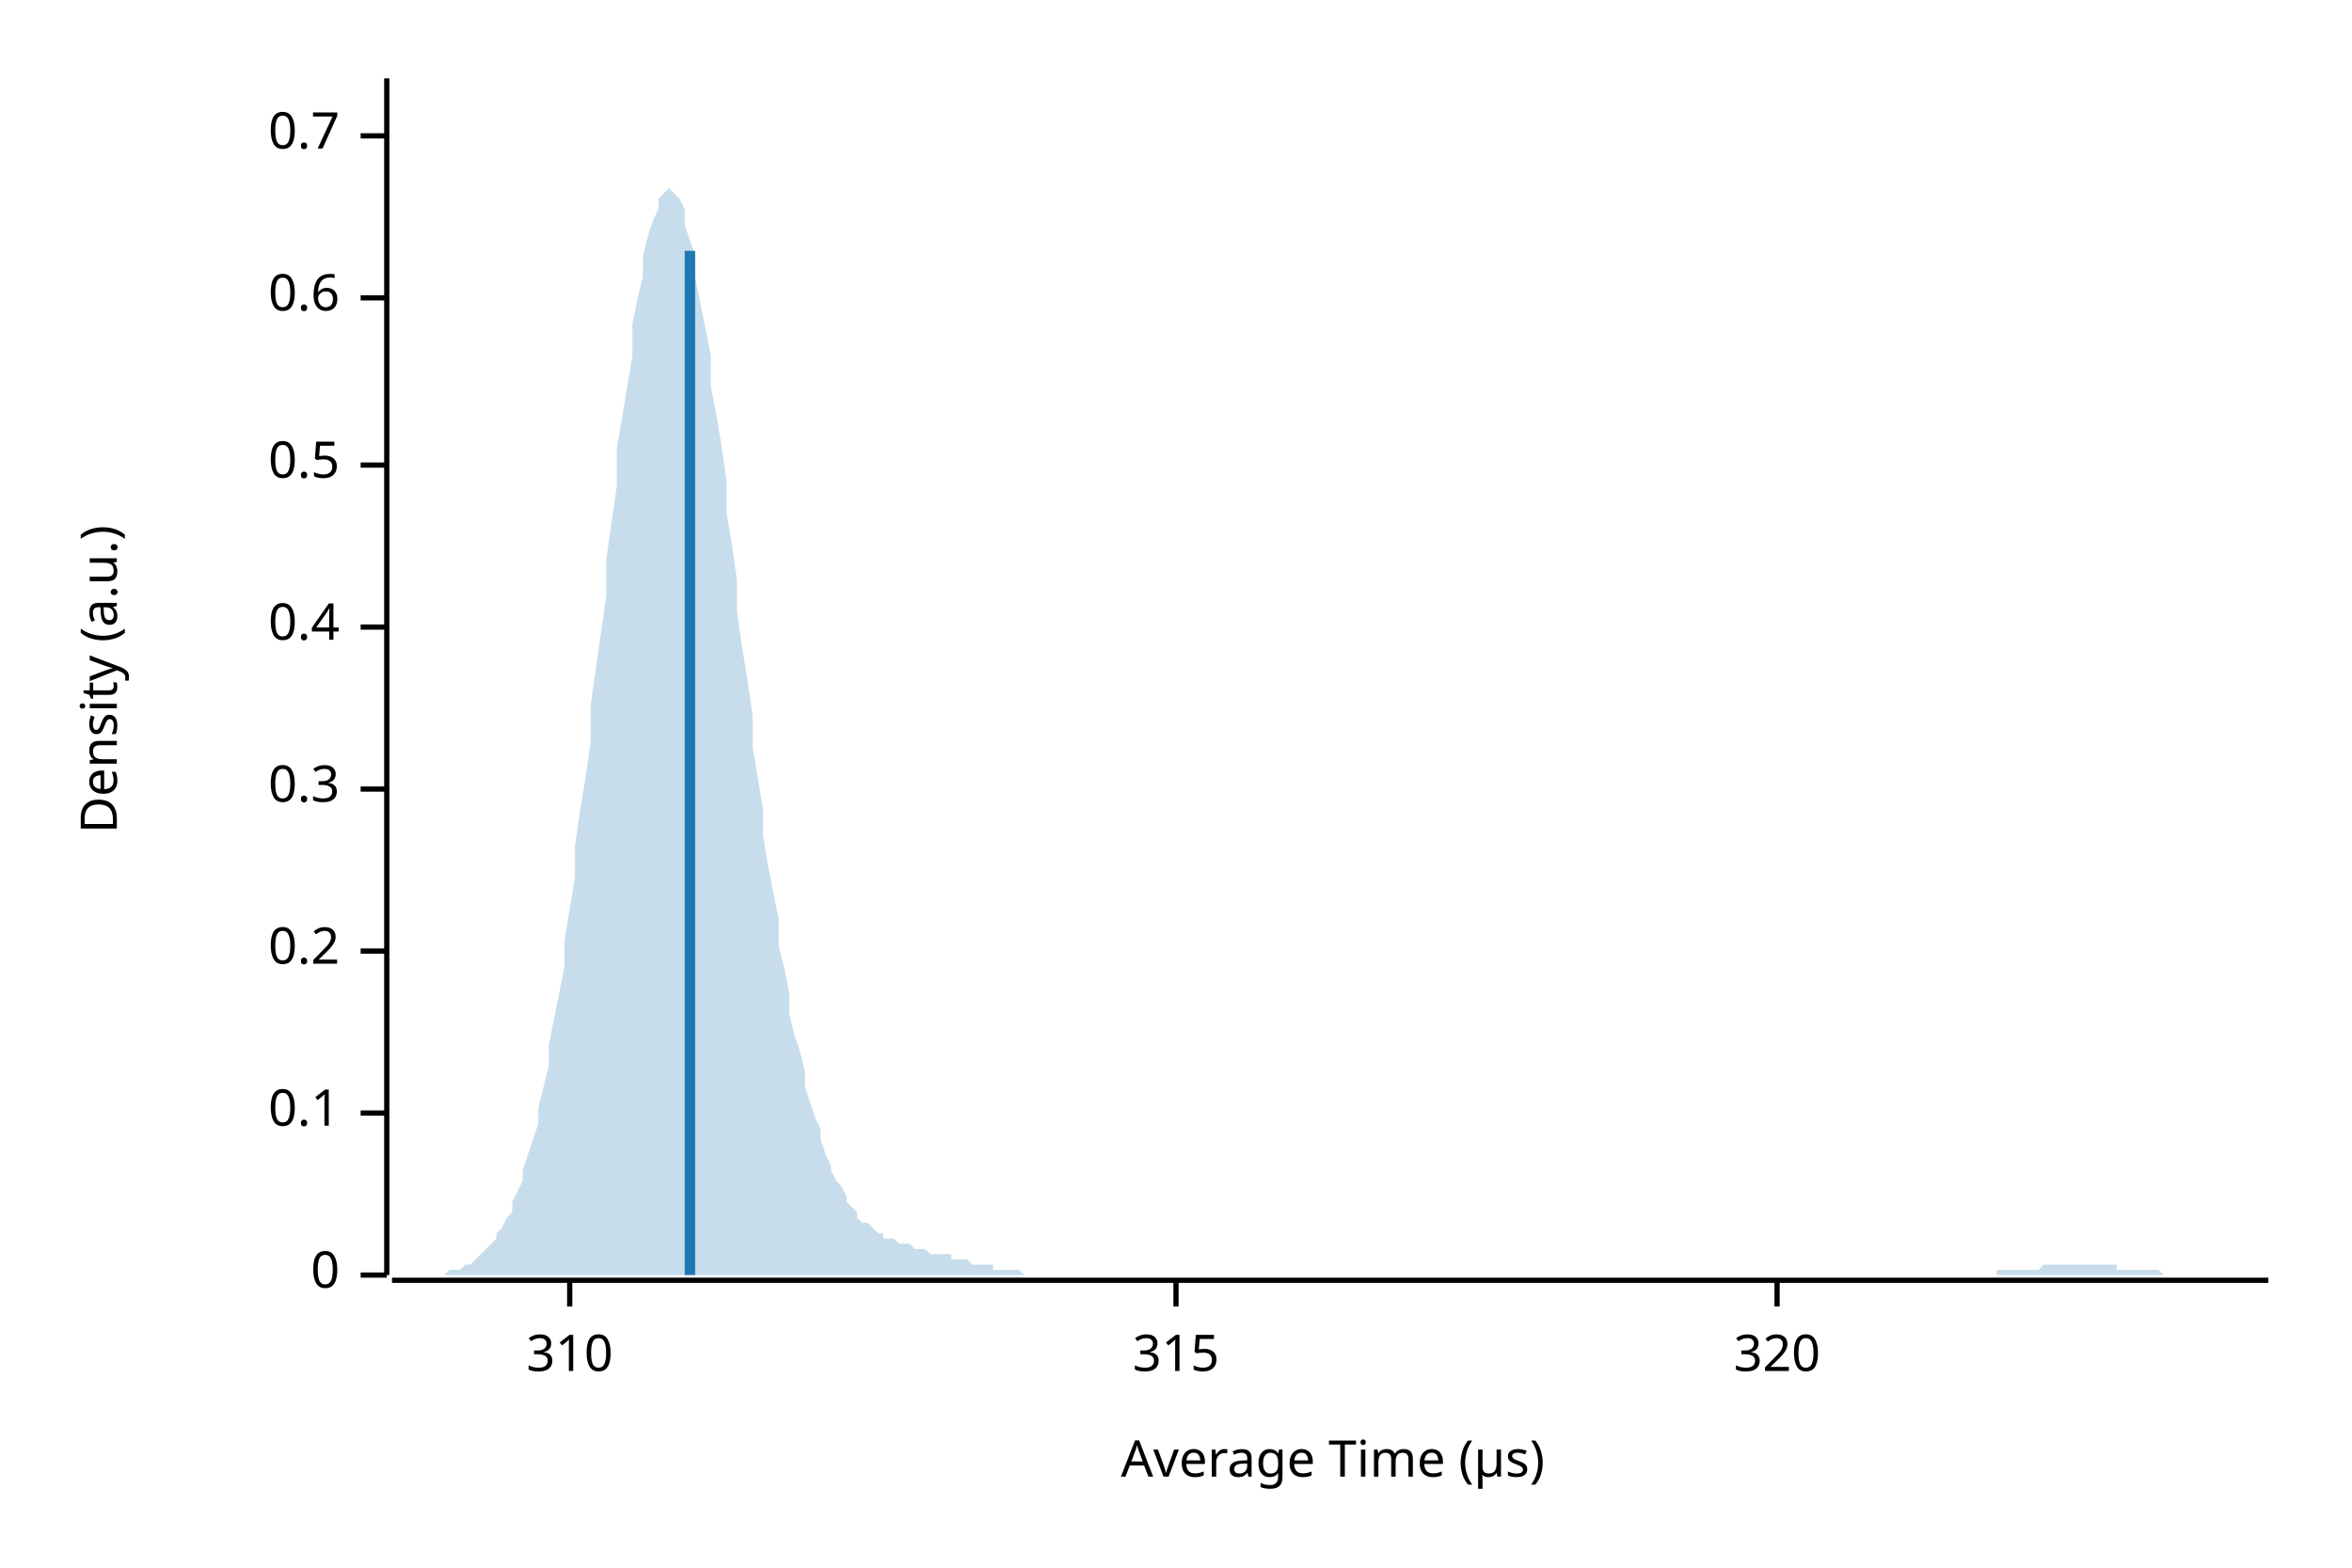
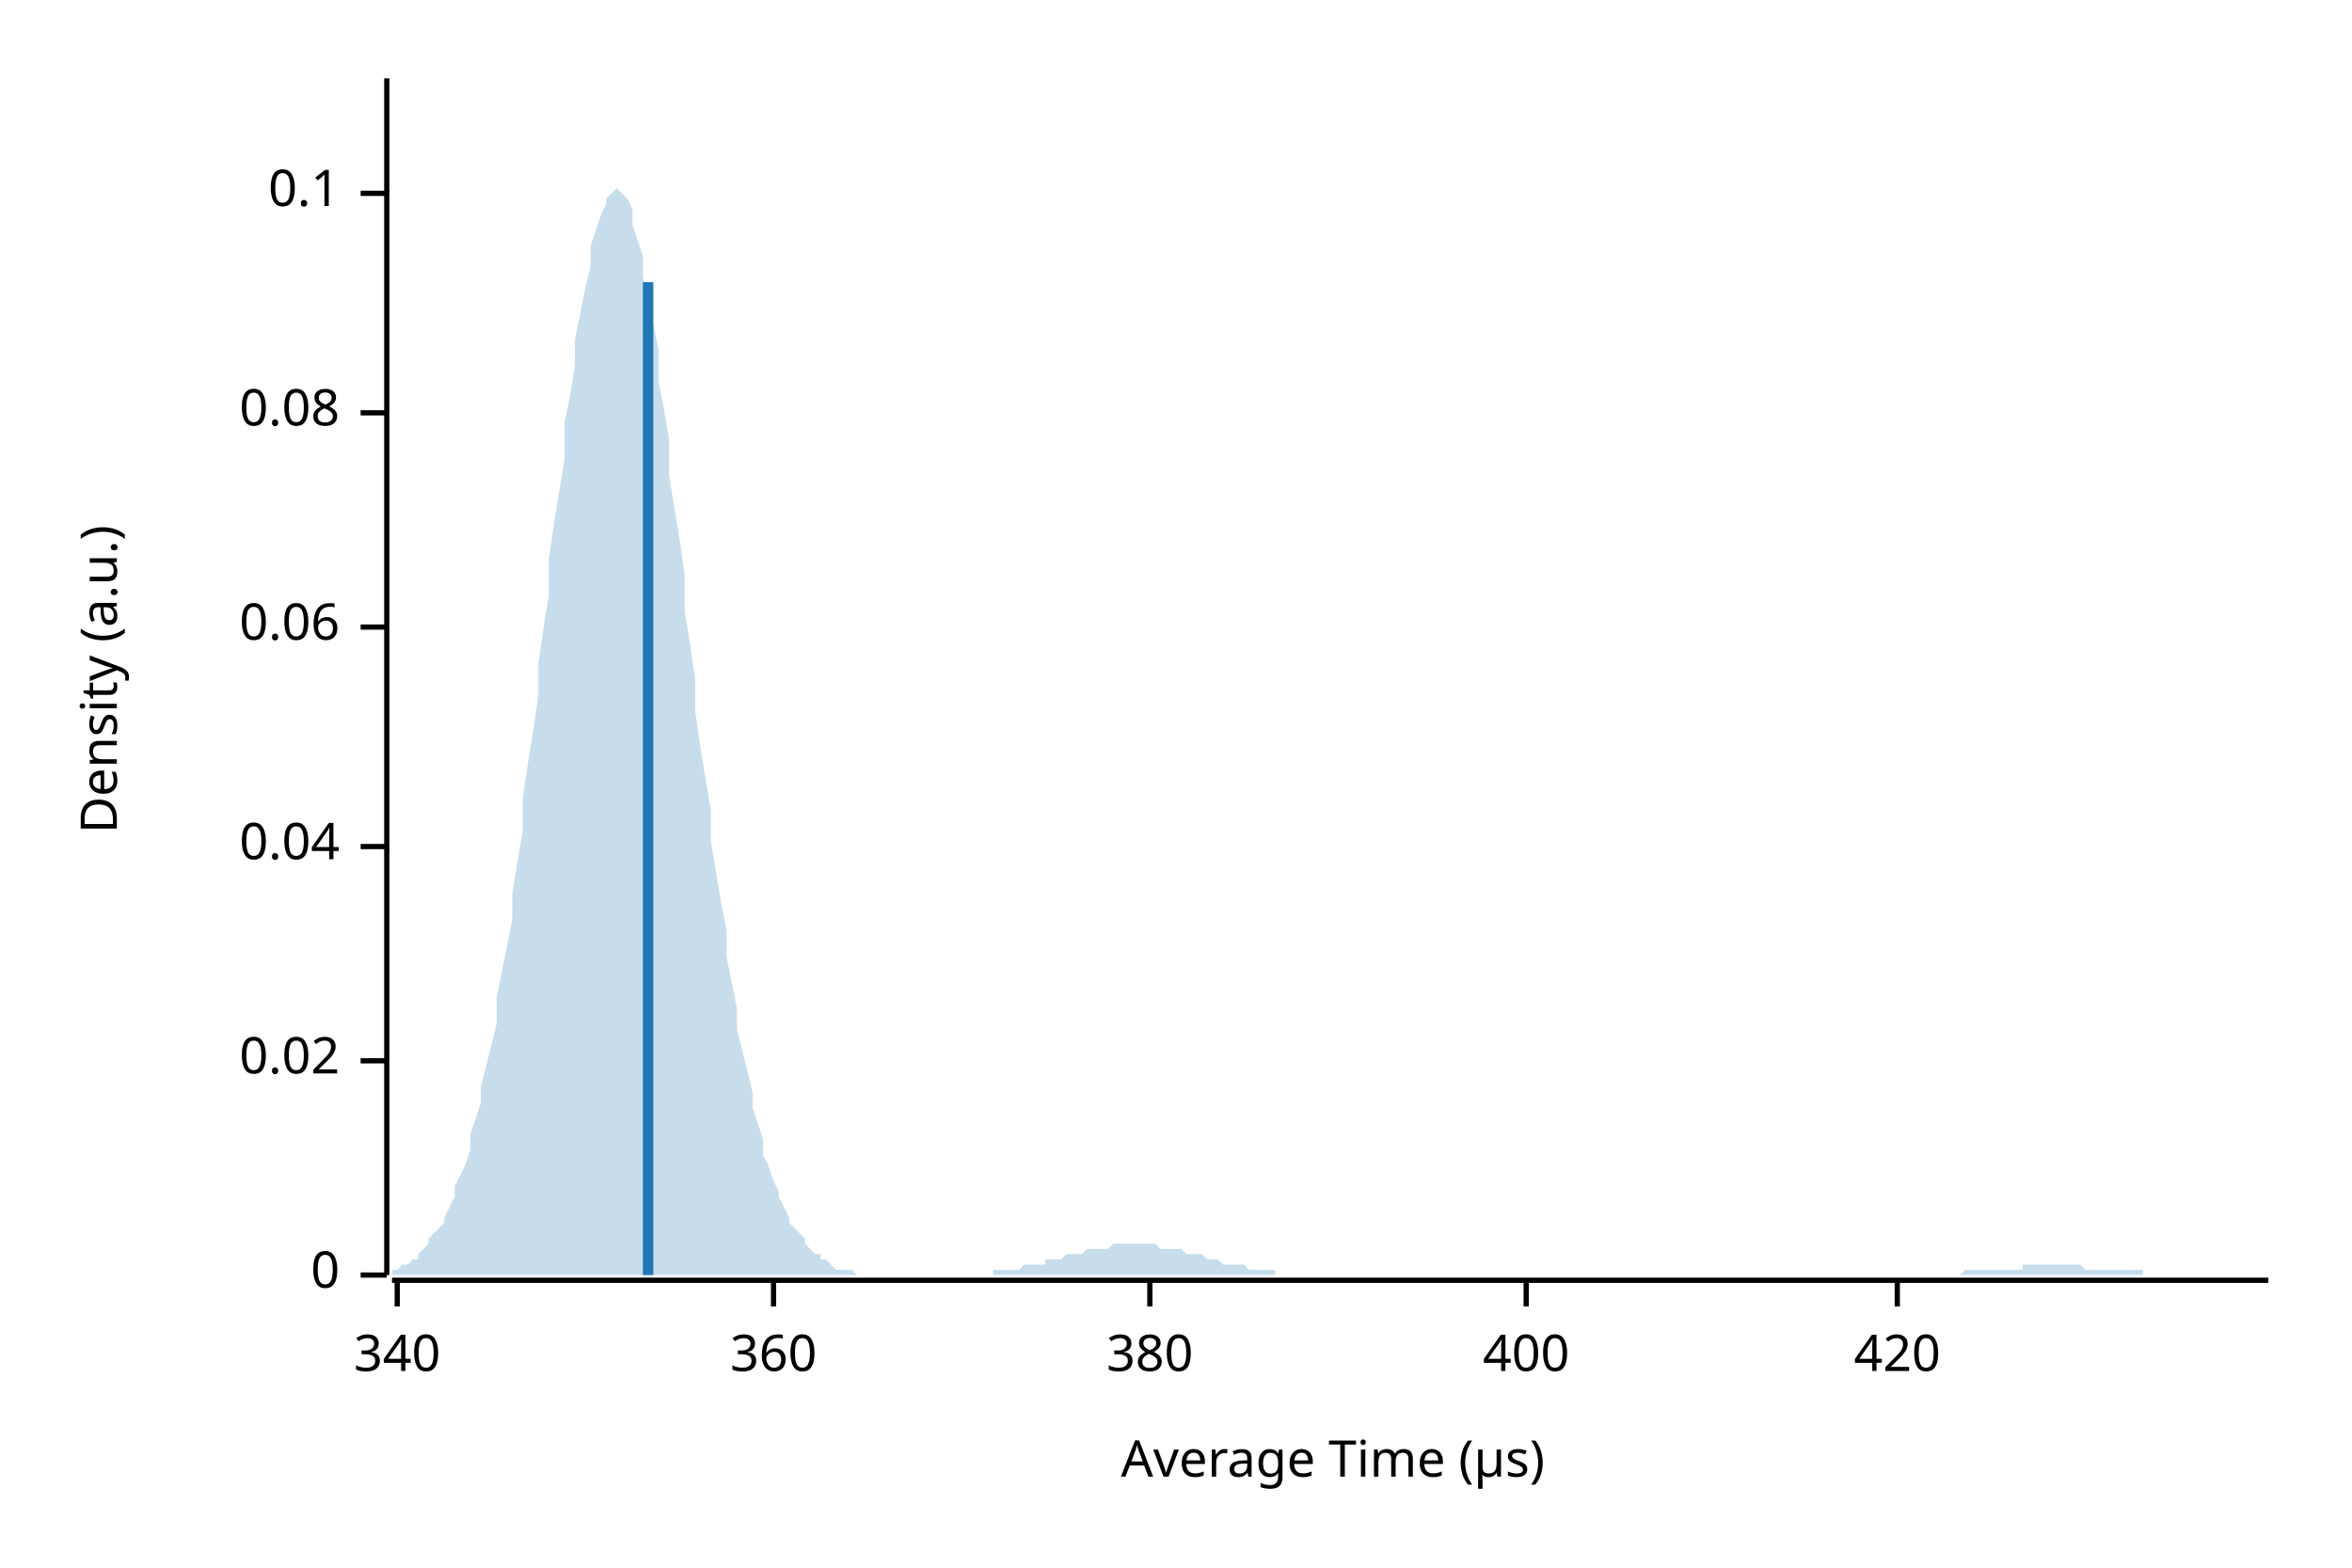
<svg xmlns="http://www.w3.org/2000/svg" width="450" height="300" viewBox="0 0 450 300">
  <text x="15" y="130" dy="0.76em" text-anchor="middle" font-family="sans-serif" font-size="9.677" opacity="1" fill="#000000" transform="rotate(270, 15, 130)">
Density (a.u.)
</text>
  <text x="255" y="285" dy="-0.5ex" text-anchor="middle" font-family="sans-serif" font-size="9.677" opacity="1" fill="#000000">
Average Time (µs)
</text>
  <polyline fill="none" opacity="1" stroke="#000000" stroke-width="1" points="74,15 74,244 " />
  <text x="65" y="244" dy="0.5ex" text-anchor="end" font-family="sans-serif" font-size="9.677" opacity="1" fill="#000000">
0
</text>
  <polyline fill="none" opacity="1" stroke="#000000" stroke-width="1" points="69,244 74,244 " />
-   <text x="65" y="213" dy="0.5ex" text-anchor="end" font-family="sans-serif" font-size="9.677" opacity="1" fill="#000000">
+   <text x="65" y="203" dy="0.5ex" text-anchor="end" font-family="sans-serif" font-size="9.677" opacity="1" fill="#000000">
+ 0.02
+ </text>
+   <polyline fill="none" opacity="1" stroke="#000000" stroke-width="1" points="69,203 74,203 " />
+   <text x="65" y="162" dy="0.5ex" text-anchor="end" font-family="sans-serif" font-size="9.677" opacity="1" fill="#000000">
+ 0.04
+ </text>
+   <polyline fill="none" opacity="1" stroke="#000000" stroke-width="1" points="69,162 74,162 " />
+   <text x="65" y="120" dy="0.5ex" text-anchor="end" font-family="sans-serif" font-size="9.677" opacity="1" fill="#000000">
+ 0.06
+ </text>
+   <polyline fill="none" opacity="1" stroke="#000000" stroke-width="1" points="69,120 74,120 " />
+   <text x="65" y="79" dy="0.5ex" text-anchor="end" font-family="sans-serif" font-size="9.677" opacity="1" fill="#000000">
+ 0.08
+ </text>
+   <polyline fill="none" opacity="1" stroke="#000000" stroke-width="1" points="69,79 74,79 " />
+   <text x="65" y="37" dy="0.5ex" text-anchor="end" font-family="sans-serif" font-size="9.677" opacity="1" fill="#000000">
0.1
</text>
-   <polyline fill="none" opacity="1" stroke="#000000" stroke-width="1" points="69,213 74,213 " />
-   <text x="65" y="182" dy="0.5ex" text-anchor="end" font-family="sans-serif" font-size="9.677" opacity="1" fill="#000000">
- 0.2
+   <polyline fill="none" opacity="1" stroke="#000000" stroke-width="1" points="69,37 74,37 " />
+   <polyline fill="none" opacity="1" stroke="#000000" stroke-width="1" points="75,245 434,245 " />
+   <text x="76" y="255" dy="0.76em" text-anchor="middle" font-family="sans-serif" font-size="9.677" opacity="1" fill="#000000">
+ 340
</text>
-   <polyline fill="none" opacity="1" stroke="#000000" stroke-width="1" points="69,182 74,182 " />
-   <text x="65" y="151" dy="0.5ex" text-anchor="end" font-family="sans-serif" font-size="9.677" opacity="1" fill="#000000">
- 0.3
+   <polyline fill="none" opacity="1" stroke="#000000" stroke-width="1" points="76,245 76,250 " />
+   <text x="148" y="255" dy="0.76em" text-anchor="middle" font-family="sans-serif" font-size="9.677" opacity="1" fill="#000000">
+ 360
</text>
-   <polyline fill="none" opacity="1" stroke="#000000" stroke-width="1" points="69,151 74,151 " />
-   <text x="65" y="120" dy="0.5ex" text-anchor="end" font-family="sans-serif" font-size="9.677" opacity="1" fill="#000000">
- 0.4
+   <polyline fill="none" opacity="1" stroke="#000000" stroke-width="1" points="148,245 148,250 " />
+   <text x="220" y="255" dy="0.76em" text-anchor="middle" font-family="sans-serif" font-size="9.677" opacity="1" fill="#000000">
+ 380
</text>
-   <polyline fill="none" opacity="1" stroke="#000000" stroke-width="1" points="69,120 74,120 " />
-   <text x="65" y="89" dy="0.5ex" text-anchor="end" font-family="sans-serif" font-size="9.677" opacity="1" fill="#000000">
- 0.5
+   <polyline fill="none" opacity="1" stroke="#000000" stroke-width="1" points="220,245 220,250 " />
+   <text x="292" y="255" dy="0.76em" text-anchor="middle" font-family="sans-serif" font-size="9.677" opacity="1" fill="#000000">
+ 400
</text>
-   <polyline fill="none" opacity="1" stroke="#000000" stroke-width="1" points="69,89 74,89 " />
-   <text x="65" y="57" dy="0.5ex" text-anchor="end" font-family="sans-serif" font-size="9.677" opacity="1" fill="#000000">
- 0.6
+   <polyline fill="none" opacity="1" stroke="#000000" stroke-width="1" points="292,245 292,250 " />
+   <text x="363" y="255" dy="0.76em" text-anchor="middle" font-family="sans-serif" font-size="9.677" opacity="1" fill="#000000">
+ 420
</text>
-   <polyline fill="none" opacity="1" stroke="#000000" stroke-width="1" points="69,57 74,57 " />
-   <text x="65" y="26" dy="0.5ex" text-anchor="end" font-family="sans-serif" font-size="9.677" opacity="1" fill="#000000">
- 0.7
- </text>
-   <polyline fill="none" opacity="1" stroke="#000000" stroke-width="1" points="69,26 74,26 " />
-   <polyline fill="none" opacity="1" stroke="#000000" stroke-width="1" points="75,245 434,245 " />
-   <text x="109" y="255" dy="0.76em" text-anchor="middle" font-family="sans-serif" font-size="9.677" opacity="1" fill="#000000">
- 310
- </text>
-   <polyline fill="none" opacity="1" stroke="#000000" stroke-width="1" points="109,245 109,250 " />
-   <text x="225" y="255" dy="0.76em" text-anchor="middle" font-family="sans-serif" font-size="9.677" opacity="1" fill="#000000">
- 315
- </text>
-   <polyline fill="none" opacity="1" stroke="#000000" stroke-width="1" points="225,245 225,250 " />
-   <text x="340" y="255" dy="0.76em" text-anchor="middle" font-family="sans-serif" font-size="9.677" opacity="1" fill="#000000">
- 320
- </text>
-   <polyline fill="none" opacity="1" stroke="#000000" stroke-width="1" points="340,245 340,250 " />
-   <polygon opacity="0.25" fill="#1F78B4" points="75,244 75,244 76,244 77,244 77,244 78,244 79,244 80,244 80,244 81,244 82,244 82,244 83,244 84,244 85,244 85,244 86,243 87,243 87,243 88,243 89,242 90,242 90,242 91,241 92,240 92,240 93,239 94,238 95,237 95,236 96,235 97,233 98,232 98,230 99,228 100,226 100,224 101,221 102,218 103,215 103,212 104,208 105,204 105,200 106,195 107,190 108,185 108,180 109,174 110,168 110,162 111,155 112,149 113,142 113,135 114,128 115,121 116,114 116,107 117,100 118,93 118,86 119,80 120,74 121,68 121,62 122,57 123,53 123,49 124,45 125,42 126,40 126,38 127,37 128,36 128,36 129,37 130,38 131,40 131,43 132,46 133,49 133,53 134,58 135,63 136,68 136,74 137,79 138,85 139,92 139,98 140,104 141,111 141,117 142,124 143,130 144,137 144,143 145,149 146,155 146,160 147,166 148,171 149,176 149,181 150,185 151,190 151,194 152,198 153,201 154,205 154,208 155,211 156,214 157,216 157,218 158,221 159,223 159,224 160,226 161,227 162,229 162,230 163,231 164,232 164,233 165,234 166,234 167,235 167,235 168,236 169,236 169,237 170,237 171,237 172,238 172,238 173,238 174,238 175,239 175,239 176,239 177,239 177,239 178,240 179,240 180,240 180,240 181,240 182,240 182,241 183,241 184,241 185,241 185,241 186,242 187,242 187,242 188,242 189,242 190,242 190,243 191,243 192,243 192,243 193,243 194,243 195,243 195,243 196,244 197,244 198,244 198,244 199,244 200,244 200,244 201,244 202,244 203,244 203,244 204,244 205,244 205,244 206,244 207,244 208,244 208,244 209,244 210,244 210,244 211,244 212,244 213,244 213,244 214,244 215,244 216,244 216,244 217,244 218,244 218,244 219,244 220,244 221,244 221,244 222,244 223,244 223,244 224,244 225,244 226,244 226,244 227,244 228,244 228,244 229,244 230,244 231,244 231,244 232,244 233,244 233,244 234,244 235,244 236,244 236,244 237,244 238,244 239,244 239,244 240,244 241,244 241,244 242,244 243,244 244,244 244,244 245,244 246,244 246,244 247,244 248,244 249,244 249,244 250,244 251,244 251,244 252,244 253,244 254,244 254,244 255,244 256,244 257,244 257,244 258,244 259,244 259,244 260,244 261,244 262,244 262,244 263,244 264,244 264,244 265,244 266,244 267,244 267,244 268,244 269,244 269,244 270,244 271,244 272,244 272,244 273,244 274,244 275,244 275,244 276,244 277,244 277,244 278,244 279,244 280,244 280,244 281,244 282,244 282,244 283,244 284,244 285,244 285,244 286,244 287,244 287,244 288,244 289,244 290,244 290,244 291,244 292,244 292,244 293,244 294,244 295,244 295,244 296,244 297,244 298,244 298,244 299,244 300,244 300,244 301,244 302,244 303,244 303,244 304,244 305,244 305,244 306,244 307,244 308,244 308,244 309,244 310,244 310,244 311,244 312,244 313,244 313,244 314,244 315,244 316,244 316,244 317,244 318,244 318,244 319,244 320,244 321,244 321,244 322,244 323,244 323,244 324,244 325,244 326,244 326,244 327,244 328,244 328,244 329,244 330,244 331,244 331,244 332,244 333,244 333,244 334,244 335,244 336,244 336,244 337,244 338,244 339,244 339,244 340,244 341,244 341,244 342,244 343,244 344,244 344,244 345,244 346,244 346,244 347,244 348,244 349,244 349,244 350,244 351,244 351,244 352,244 353,244 354,244 354,244 355,244 356,244 357,244 357,244 358,244 359,244 359,244 360,244 361,244 362,244 362,244 363,244 364,244 364,244 365,244 366,244 367,244 367,244 368,244 369,244 369,244 370,244 371,244 372,244 372,244 373,244 374,244 375,244 375,244 376,244 377,244 377,244 378,244 379,244 380,244 380,244 381,244 382,244 382,243 383,243 384,243 385,243 385,243 386,243 387,243 387,243 388,243 389,243 390,243 390,243 391,242 392,242 392,242 393,242 394,242 395,242 395,242 396,242 397,242 398,242 398,242 399,242 400,242 400,242 401,242 402,242 403,242 403,242 404,242 405,242 405,243 406,243 407,243 408,243 408,243 409,243 410,243 410,243 411,243 412,243 413,243 413,243 414,244 415,244 416,244 416,244 417,244 418,244 418,244 419,244 420,244 421,244 421,244 422,244 423,244 423,244 424,244 425,244 426,244 426,244 427,244 428,244 428,244 429,244 430,244 431,244 431,244 432,244 433,244 434,244 434,244 75,244 " />
-   <polyline fill="none" opacity="1" stroke="#1F78B4" stroke-width="2" points="132,244 132,48 " />
+   <polyline fill="none" opacity="1" stroke="#000000" stroke-width="1" points="363,245 363,250 " />
+   <polygon opacity="0.25" fill="#1F78B4" points="75,243 75,243 76,243 77,242 77,242 78,242 79,241 80,241 80,240 81,239 82,238 82,237 83,236 84,235 85,234 85,233 86,231 87,229 87,227 88,225 89,223 90,220 90,217 91,214 92,211 92,208 93,204 94,200 95,196 95,191 96,186 97,181 98,176 98,171 99,165 100,159 100,153 101,146 102,140 103,133 103,127 104,120 105,114 105,107 106,100 107,94 108,88 108,81 109,76 110,70 110,65 111,60 112,55 113,51 113,47 114,44 115,41 116,39 116,38 117,37 118,36 118,36 119,37 120,38 121,40 121,43 122,46 123,49 123,53 124,57 125,62 126,67 126,73 127,78 128,84 128,91 129,97 130,103 131,110 131,117 132,123 133,130 133,136 134,143 135,149 136,155 136,161 137,167 138,173 139,178 139,183 140,188 141,193 141,197 142,201 143,205 144,209 144,212 145,215 146,218 146,221 147,223 148,226 149,228 149,229 150,231 151,233 151,234 152,235 153,236 154,237 154,238 155,239 156,240 157,240 157,241 158,241 159,242 159,242 160,243 161,243 162,243 162,243 163,243 164,244 164,244 165,244 166,244 167,244 167,244 168,244 169,244 169,244 170,244 171,244 172,244 172,244 173,244 174,244 175,244 175,244 176,244 177,244 177,244 178,244 179,244 180,244 180,244 181,244 182,244 182,244 183,244 184,244 185,244 185,244 186,244 187,244 187,244 188,244 189,244 190,244 190,243 191,243 192,243 192,243 193,243 194,243 195,243 195,243 196,242 197,242 198,242 198,242 199,242 200,242 200,241 201,241 202,241 203,241 203,241 204,240 205,240 205,240 206,240 207,240 208,239 208,239 209,239 210,239 210,239 211,239 212,239 213,238 213,238 214,238 215,238 216,238 216,238 217,238 218,238 218,238 219,238 220,238 221,238 221,238 222,239 223,239 223,239 224,239 225,239 226,239 226,239 227,240 228,240 228,240 229,240 230,240 231,241 231,241 232,241 233,241 233,241 234,242 235,242 236,242 236,242 237,242 238,242 239,243 239,243 240,243 241,243 241,243 242,243 243,243 244,243 244,244 245,244 246,244 246,244 247,244 248,244 249,244 249,244 250,244 251,244 251,244 252,244 253,244 254,244 254,244 255,244 256,244 257,244 257,244 258,244 259,244 259,244 260,244 261,244 262,244 262,244 263,244 264,244 264,244 265,244 266,244 267,244 267,244 268,244 269,244 269,244 270,244 271,244 272,244 272,244 273,244 274,244 275,244 275,244 276,244 277,244 277,244 278,244 279,244 280,244 280,244 281,244 282,244 282,244 283,244 284,244 285,244 285,244 286,244 287,244 287,244 288,244 289,244 290,244 290,244 291,244 292,244 292,244 293,244 294,244 295,244 295,244 296,244 297,244 298,244 298,244 299,244 300,244 300,244 301,244 302,244 303,244 303,244 304,244 305,244 305,244 306,244 307,244 308,244 308,244 309,244 310,244 310,244 311,244 312,244 313,244 313,244 314,244 315,244 316,244 316,244 317,244 318,244 318,244 319,244 320,244 321,244 321,244 322,244 323,244 323,244 324,244 325,244 326,244 326,244 327,244 328,244 328,244 329,244 330,244 331,244 331,244 332,244 333,244 333,244 334,244 335,244 336,244 336,244 337,244 338,244 339,244 339,244 340,244 341,244 341,244 342,244 343,244 344,244 344,244 345,244 346,244 346,244 347,244 348,244 349,244 349,244 350,244 351,244 351,244 352,244 353,244 354,244 354,244 355,244 356,244 357,244 357,244 358,244 359,244 359,244 360,244 361,244 362,244 362,244 363,244 364,244 364,244 365,244 366,244 367,244 367,244 368,244 369,244 369,244 370,244 371,244 372,244 372,244 373,244 374,244 375,244 375,244 376,243 377,243 377,243 378,243 379,243 380,243 380,243 381,243 382,243 382,243 383,243 384,243 385,243 385,243 386,243 387,243 387,242 388,242 389,242 390,242 390,242 391,242 392,242 392,242 393,242 394,242 395,242 395,242 396,242 397,242 398,242 398,242 399,243 400,243 400,243 401,243 402,243 403,243 403,243 404,243 405,243 405,243 406,243 407,243 408,243 408,243 409,243 410,243 410,244 411,244 412,244 413,244 413,244 414,244 415,244 416,244 416,244 417,244 418,244 418,244 419,244 420,244 421,244 421,244 422,244 423,244 423,244 424,244 425,244 426,244 426,244 427,244 428,244 428,244 429,244 430,244 431,244 431,244 432,244 433,244 434,244 434,244 75,244 " />
+   <polyline fill="none" opacity="1" stroke="#1F78B4" stroke-width="2" points="124,244 124,54 " />
</svg>
